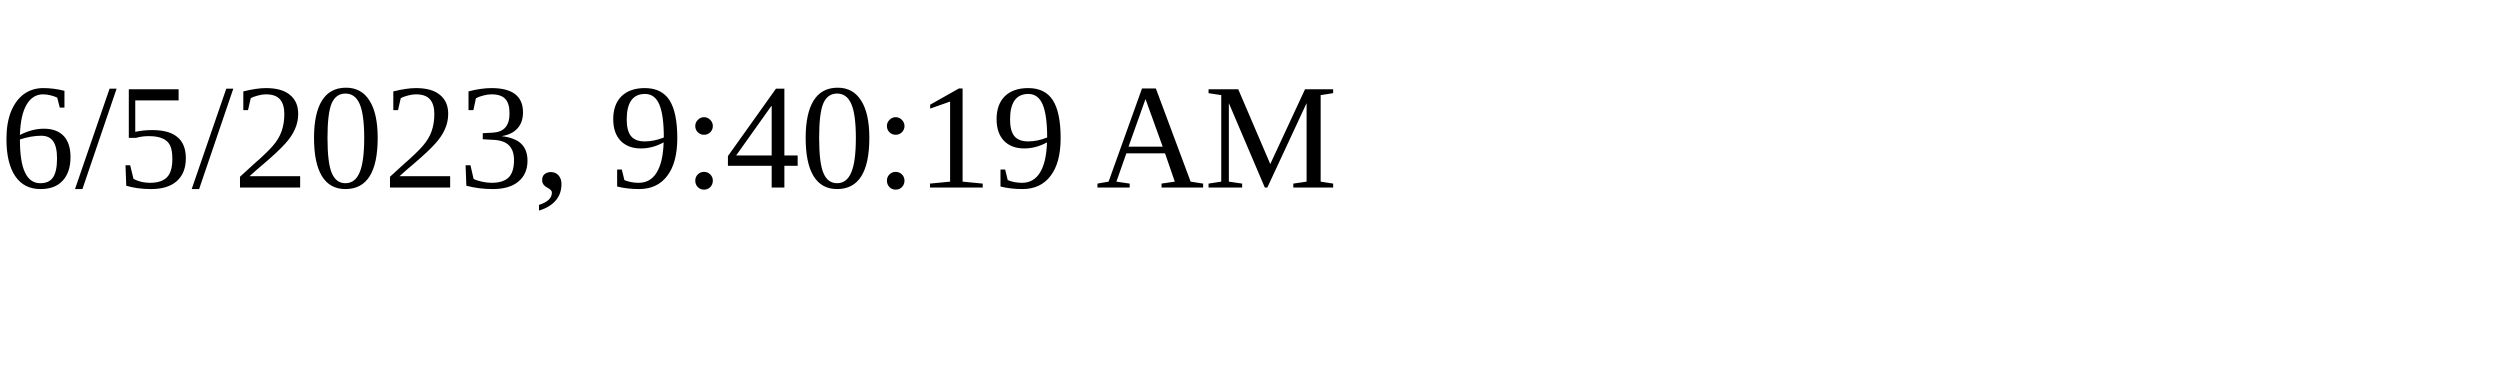
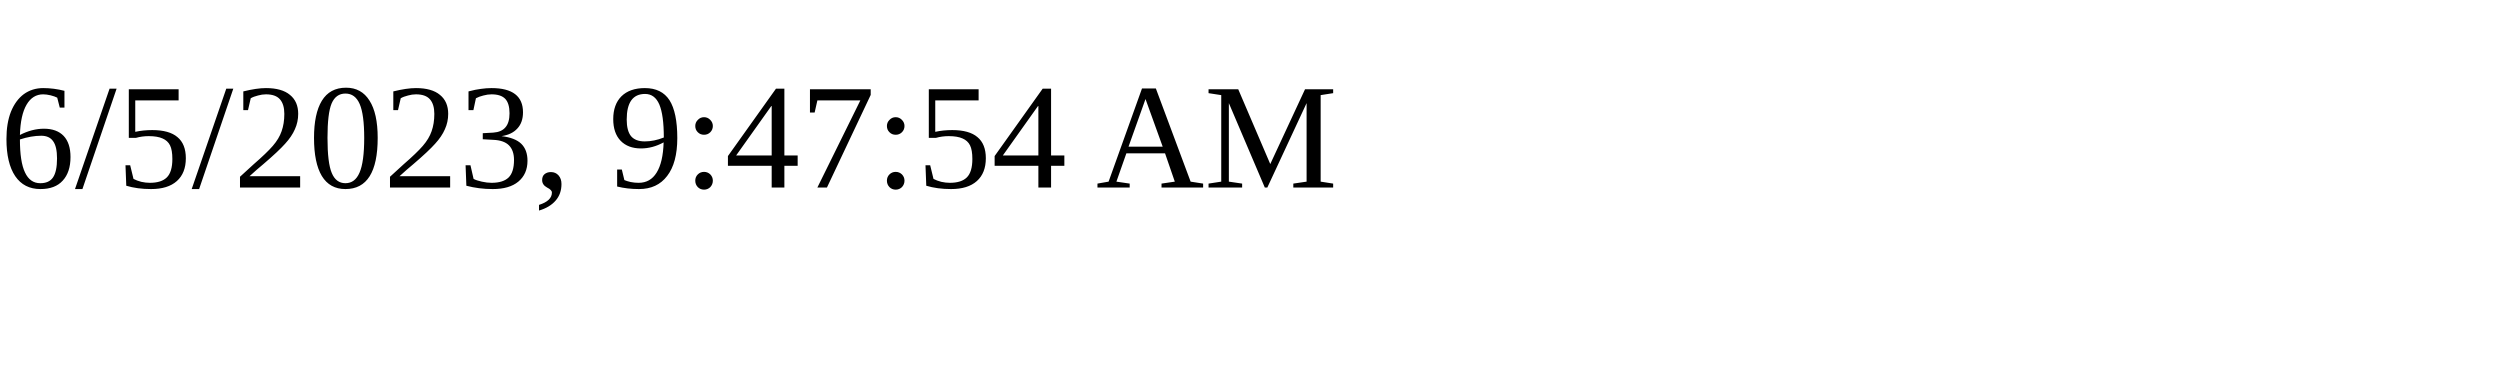
<svg xmlns="http://www.w3.org/2000/svg" height="30" width="200">
-   <text x="0" y="15">6/5/2023, 9:40:19 AM</text>
+   <text x="0" y="15">6/5/2023, 9:47:54 AM</text>
</svg>
